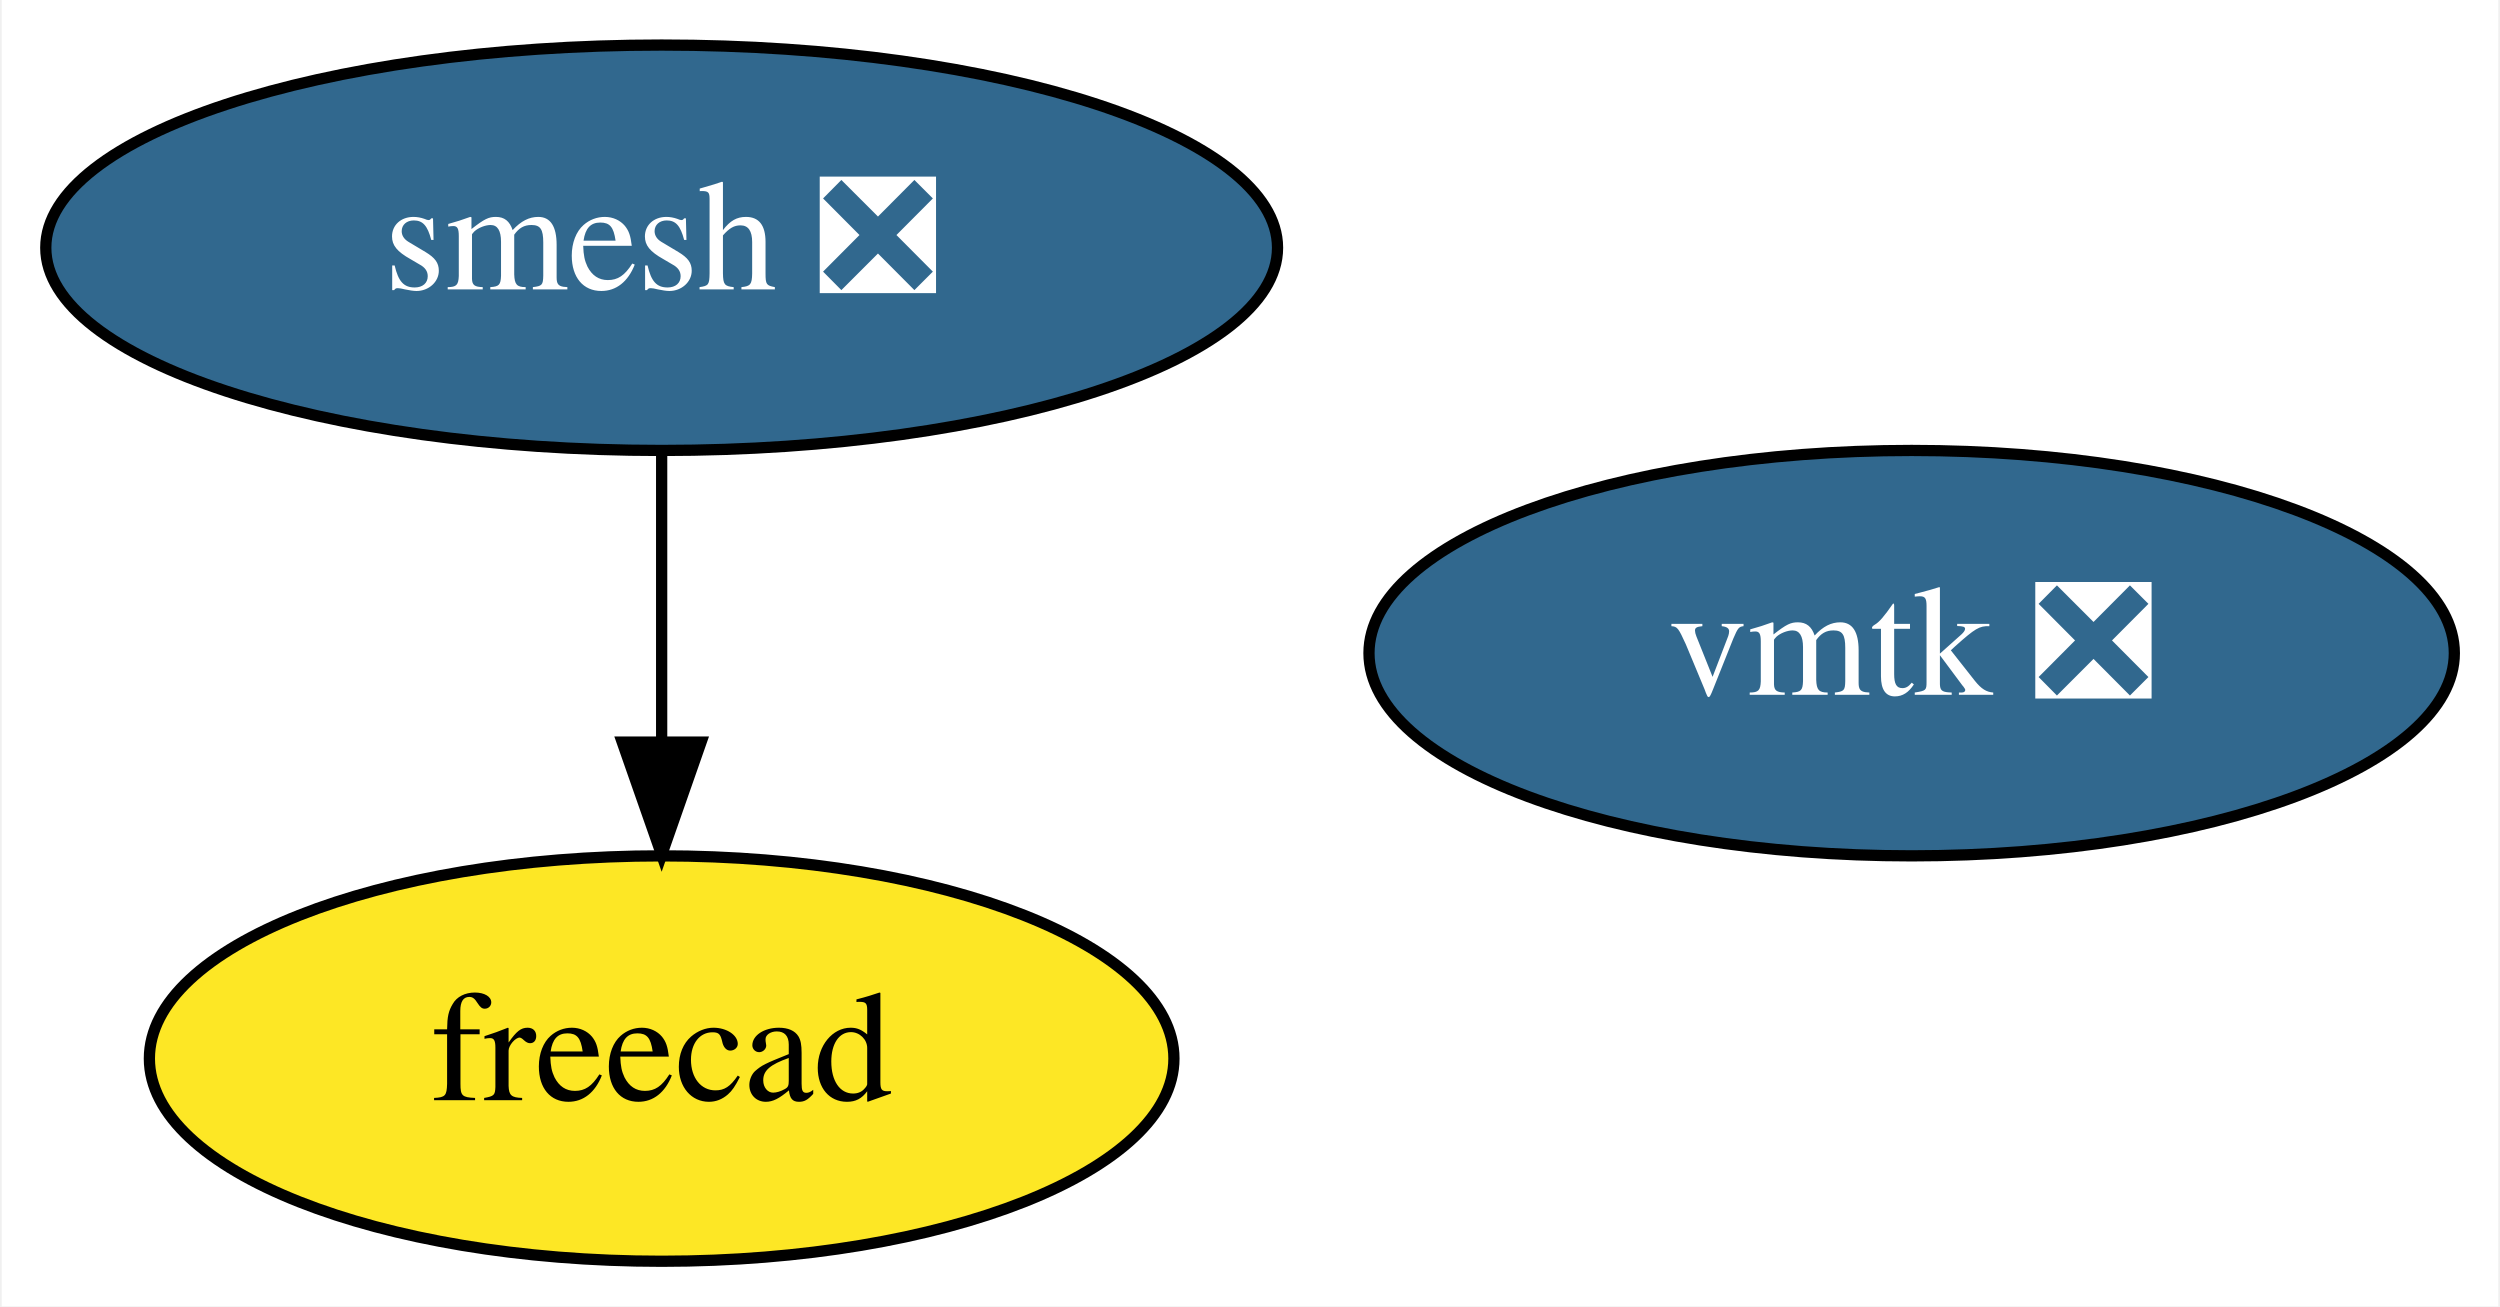
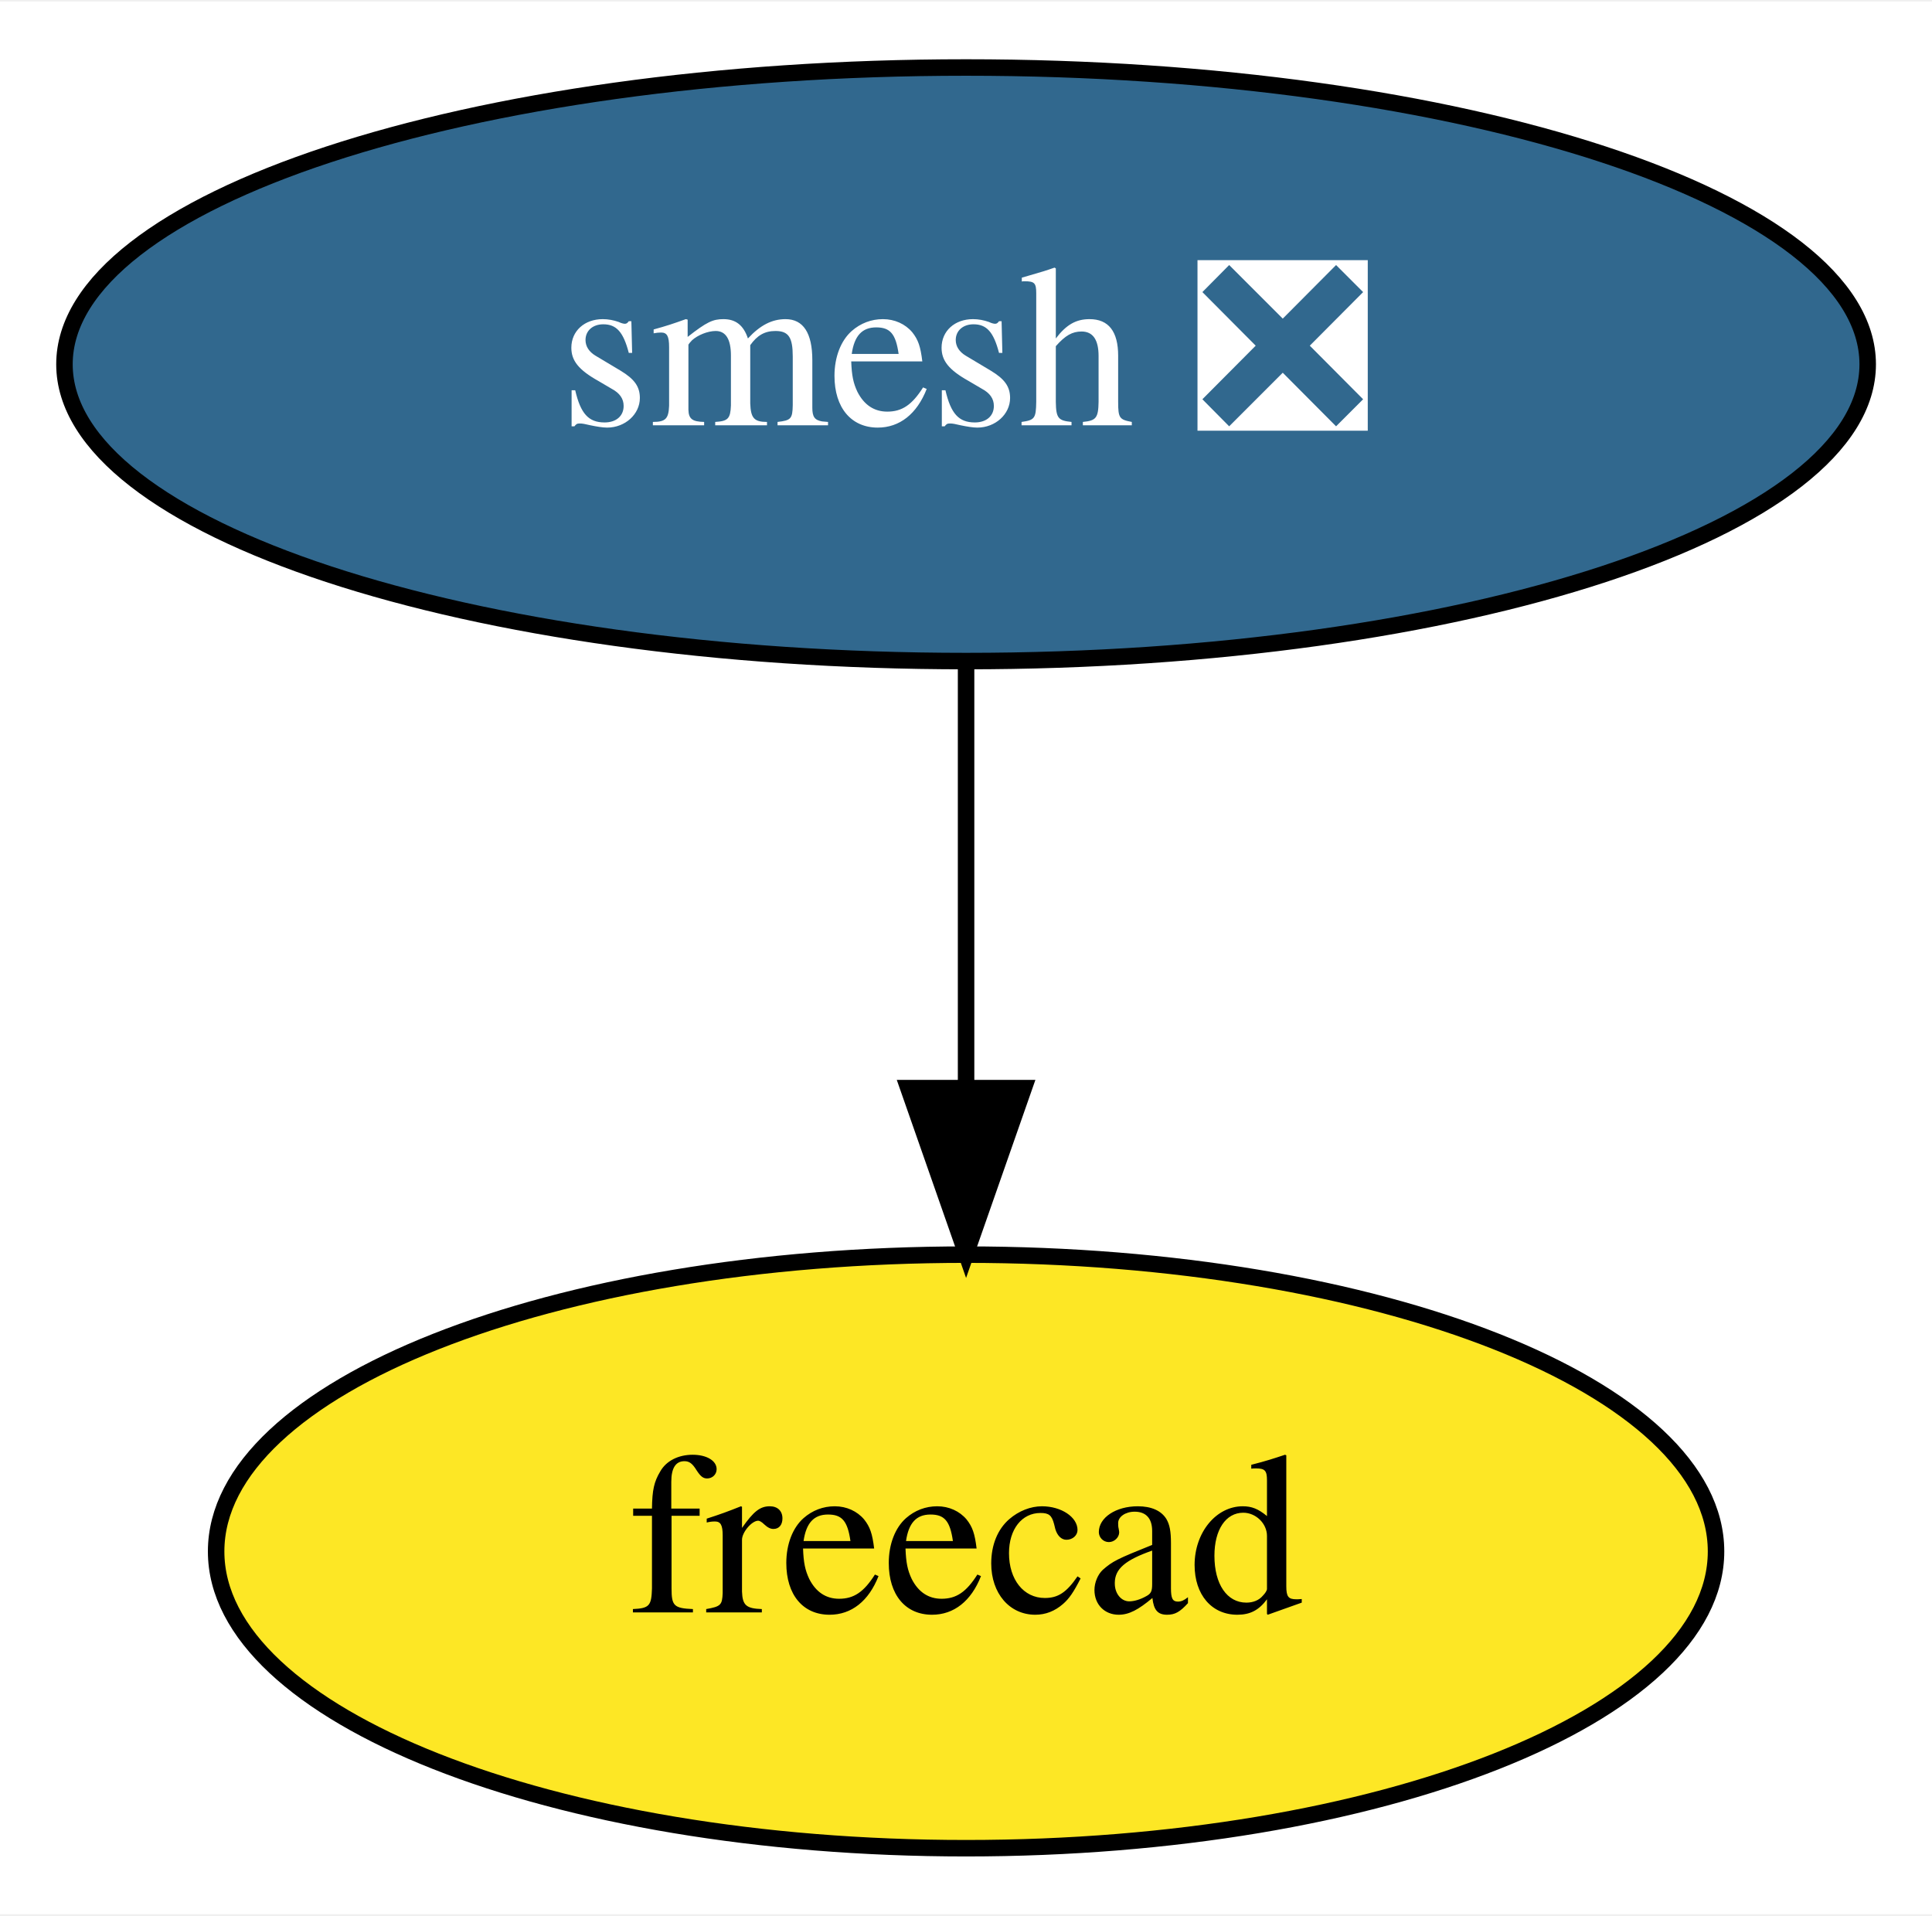
- <svg xmlns="http://www.w3.org/2000/svg" xmlns:xlink="http://www.w3.org/1999/xlink" width="222pt" height="116pt" viewBox="0.00 0.00 221.69 116.00">
+ <svg xmlns="http://www.w3.org/2000/svg" xmlns:xlink="http://www.w3.org/1999/xlink" width="117pt" height="116pt" viewBox="0.00 0.00 117.19 116.00">
  <g id="graph0" class="graph" transform="scale(1 1) rotate(0) translate(4 112)">
-     <polygon fill="white" stroke="transparent" points="-4,4 -4,-112 217.69,-112 217.69,4 -4,4" />
+     <polygon fill="white" stroke="transparent" points="-4,4 -4,-112 113.19,-112 113.19,4 -4,4" />
    <g id="node1" class="node">
      <g id="a_node1">
        <a xlink:href="https://github.com/conda-forge/smesh-feedstock/pull/53" xlink:title="smesh ❎">
          <ellipse fill="#31688e" stroke="black" cx="54.6" cy="-90" rx="54.69" ry="18" />
          <text text-anchor="middle" x="54.6" y="-86.3" font-family="Times,serif" font-size="14.00" fill="white">smesh ❎</text>
        </a>
      </g>
    </g>
    <g id="node2" class="node">
      <g id="a_node2">
        <a xlink:href="https://github.com/conda-forge/freecad-feedstock" xlink:title="freecad">
          <ellipse fill="#fde725" stroke="black" cx="54.6" cy="-18" rx="45.49" ry="18" />
          <text text-anchor="middle" x="54.6" y="-14.3" font-family="Times,serif" font-size="14.00">freecad</text>
        </a>
      </g>
    </g>
    <g id="edge1" class="edge">
      <path fill="none" stroke="black" d="M54.6,-71.7C54.6,-63.98 54.6,-54.71 54.6,-46.11" />
      <polygon fill="black" stroke="black" points="58.1,-46.1 54.6,-36.1 51.1,-46.1 58.1,-46.1" />
    </g>
-     <g id="node3" class="node">
-       <g id="a_node3">
-         <a xlink:href="https://github.com/conda-forge/vmtk-feedstock/pull/2" xlink:title="vmtk ❎">
-           <ellipse fill="#31688e" stroke="black" cx="165.6" cy="-54" rx="48.19" ry="18" />
-           <text text-anchor="middle" x="165.6" y="-50.3" font-family="Times,serif" font-size="14.00" fill="white">vmtk ❎</text>
-         </a>
-       </g>
-     </g>
  </g>
</svg>
